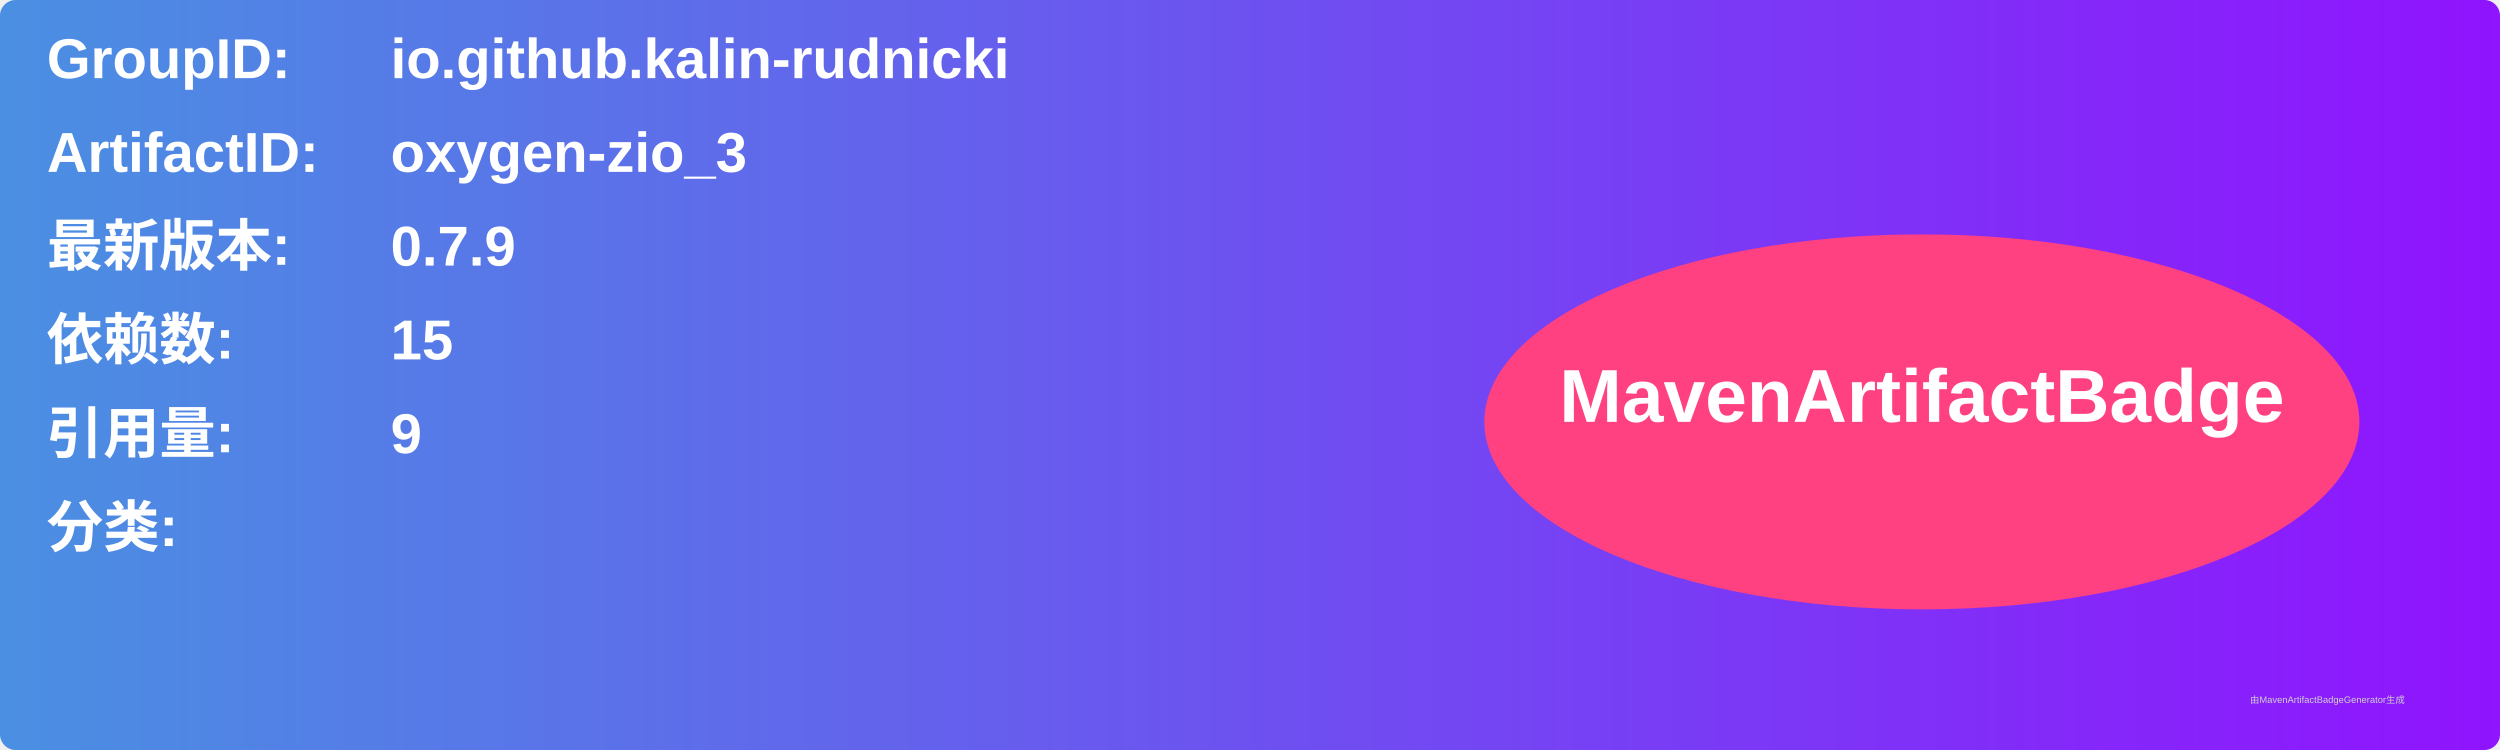
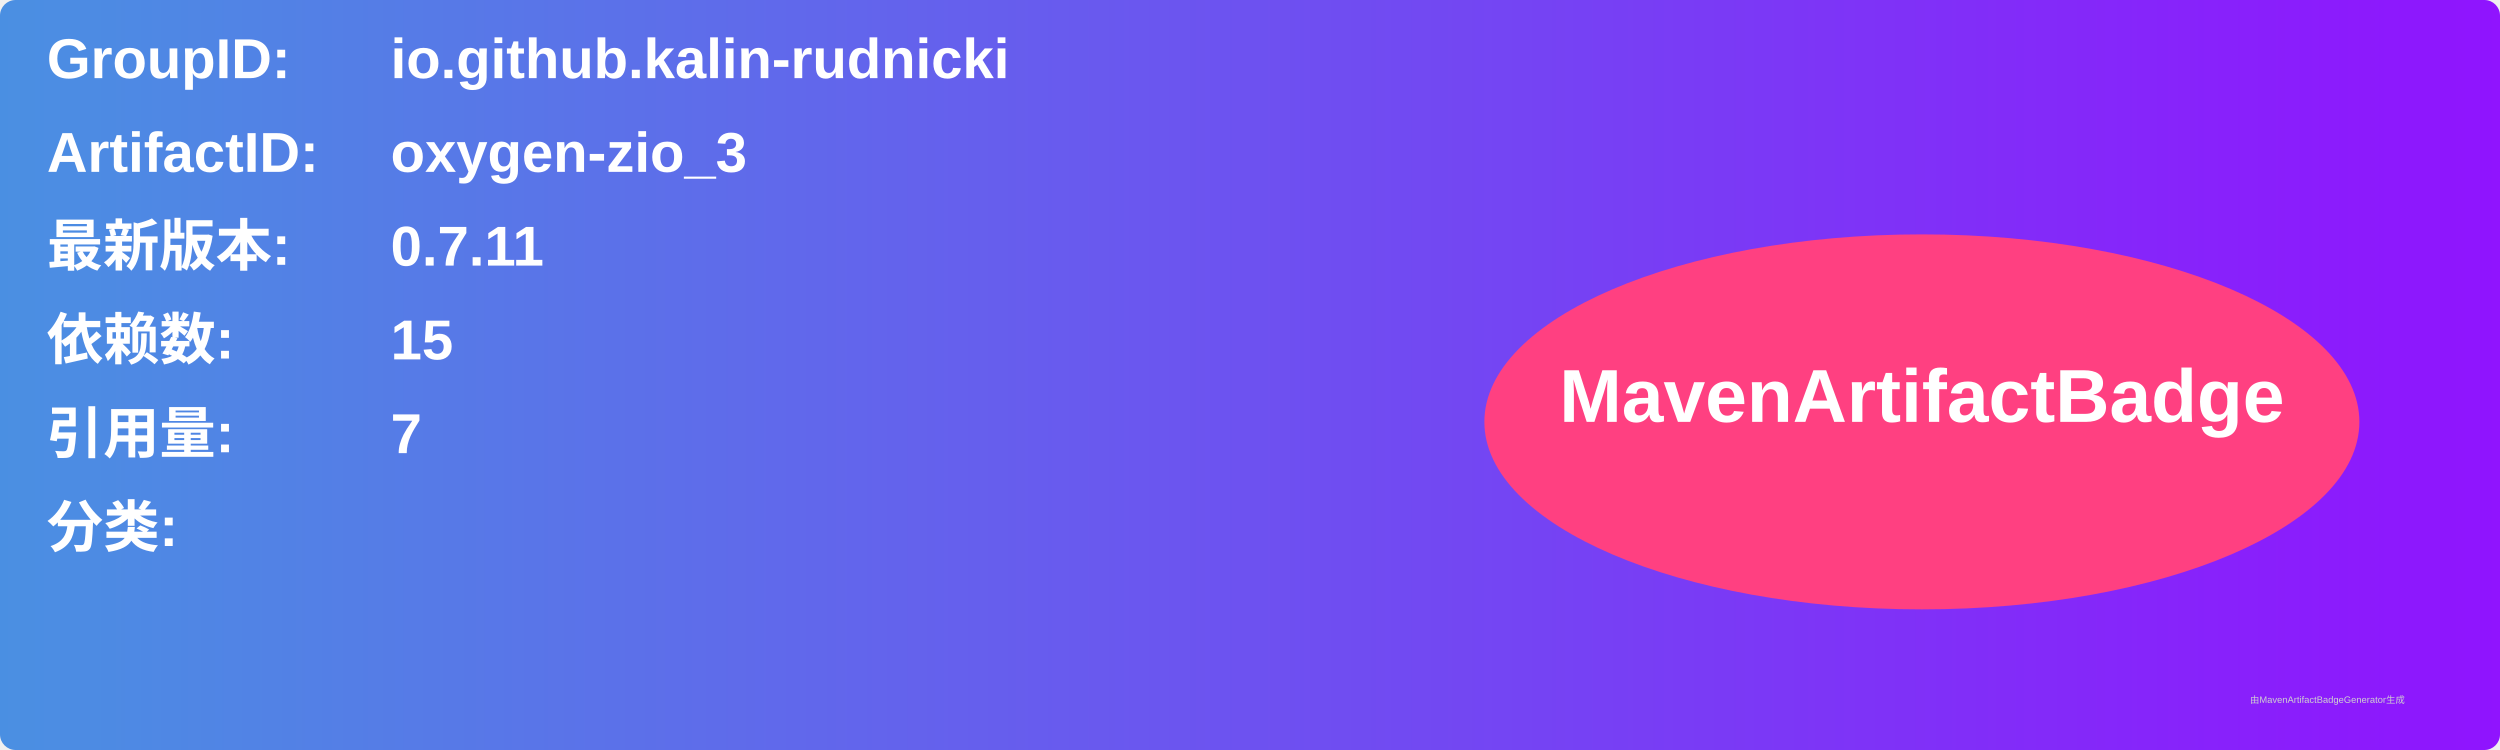
<svg xmlns="http://www.w3.org/2000/svg" width="800" height="240" viewBox="0 0 800 240">
  <linearGradient id="grad" x1="0%" y1="0%" x2="100%" y2="0%">
    <stop offset="0%" stop-color="#4a90e2" />
    <stop offset="100%" stop-color="#9013fe" />
  </linearGradient>
  <rect width="100%" height="100%" rx="5" ry="5" fill="url(#grad)" />
  <g transform="translate(15, 15)">
    <text x="0" y="10" font-family="Arial" font-size="18" fill="white" font-weight="bold" width="260">GroupID:</text>
    <text x="110" y="10" font-family="Arial" font-size="18" fill="white" font-weight="bold" width="460">io.github.kalin-rudnicki</text>
    <text x="0" y="40" font-family="Arial" font-size="18" fill="white" font-weight="bold" width="260">ArtifactID:</text>
    <text x="110" y="40" font-family="Arial" font-size="18" fill="white" font-weight="bold" width="460">oxygen-zio_3</text>
    <text x="0" y="70" font-family="Arial" font-size="18" fill="white" font-weight="bold">最新版本:</text>
    <text x="110" y="70" font-family="Arial" font-size="18" fill="white" font-weight="bold">
-       <tspan font-weight="bold">0.7.9</tspan>
+       <tspan font-weight="bold">0.7.11</tspan>
    </text>
    <text x="0" y="100" font-family="Arial" font-size="18" fill="white" font-weight="bold">依赖数: </text>
    <text x="110" y="100" font-family="Arial" font-size="18" fill="white">
      <tspan font-weight="bold">15</tspan>
    </text>
    <text x="0" y="130" font-family="Arial" font-size="18" fill="white" font-weight="bold">引用量: </text>
    <text x="110" y="130" font-family="Arial" font-size="18" fill="white">
-       <tspan font-weight="bold">9</tspan>
+       <tspan font-weight="bold">7</tspan>
    </text>
    <text x="0" y="160" font-family="Arial" font-size="18" fill="white" font-weight="bold">分类:</text>
    <text x="10" y="190" font-family="Arial" font-size="10" fill="white">
      <tspan font-weight="bold" />
    </text>
    <ellipse cx="600" cy="120" rx="140" ry="60" fill="#ff4081" />
    <text x="600" y="120" text-anchor="middle" font-family="Arial" font-size="24" fill="white" font-weight="bold">MavenArtifactBadge</text>
  </g>
  <text x="720" y="225" font-family="Arial" font-size="3" fill="#d0d0d0">由MavenArtifactBadgeGenerator生成</text>
</svg>
